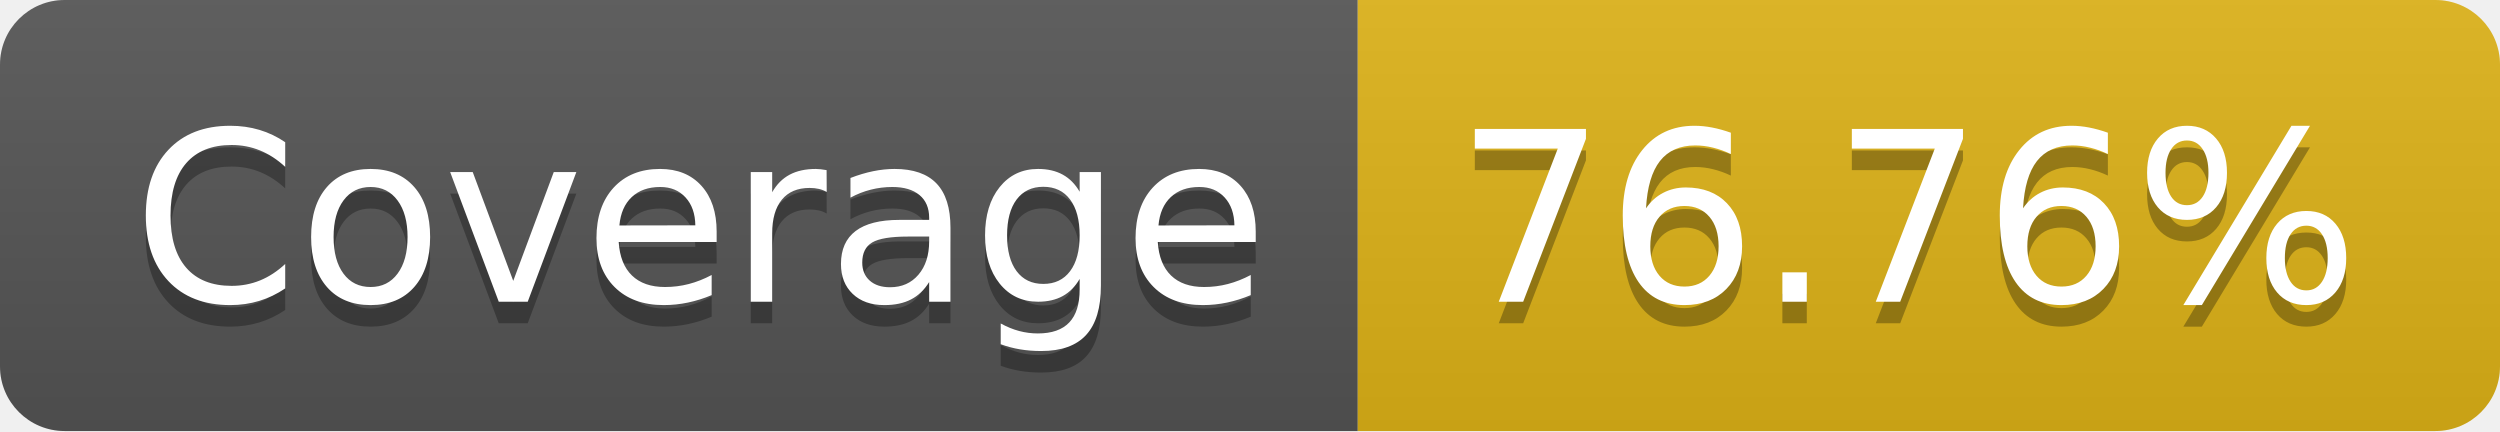
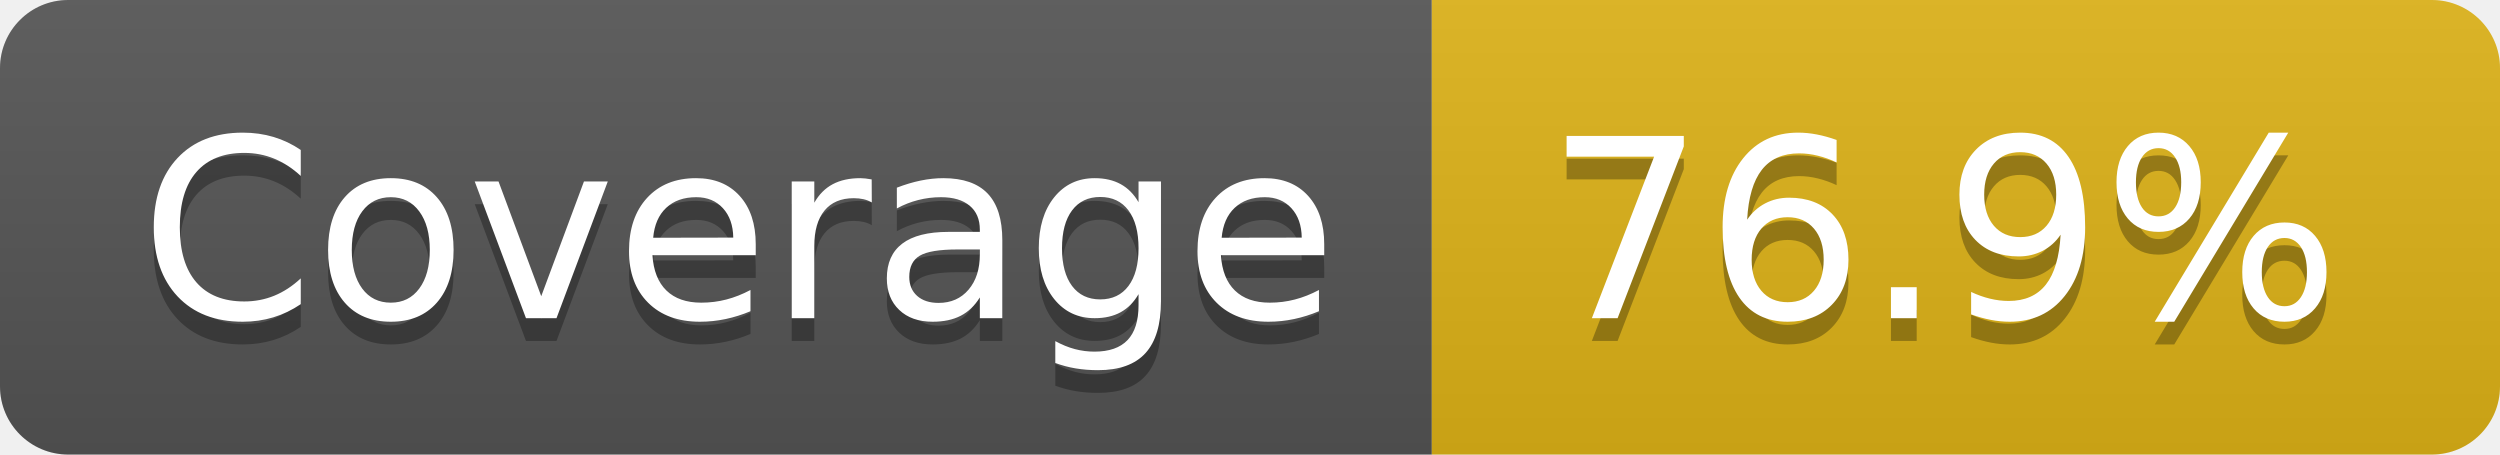
- <svg xmlns="http://www.w3.org/2000/svg" width="116" height="20" role="img" aria-label="Coverage: 76.76%">
+ <svg xmlns="http://www.w3.org/2000/svg" width="110" height="20" role="img" aria-label="Coverage: 76.9%">
  <linearGradient id="s" x2="0" y2="100%">
    <stop offset="0" stop-color="#bbb" stop-opacity=".1" />
    <stop offset="1" stop-opacity=".1" />
  </linearGradient>
  <clipPath id="r">
-     <rect width="116" height="20" rx="3" fill="#fff" />
+     <rect width="110" height="20" rx="3" fill="#fff" />
  </clipPath>
  <g clip-path="url(#r)">
    <rect width="63" height="20" fill="#555" />
-     <rect x="63" width="53" height="20" fill="#dfb317" />
-     <rect width="116" height="20" fill="url(#s)" />
+     <rect x="63" width="47" height="20" fill="#dfb317" />
+     <rect width="110" height="20" fill="url(#s)" />
  </g>
  <g fill="#fff" text-anchor="middle" font-family="Verdana,Geneva,DejaVu Sans,sans-serif" text-rendering="geometricPrecision" font-size="110">
    <text aria-hidden="true" x="325" y="150" fill="#010101" fill-opacity=".3" transform="scale(.1)" textLength="530">Coverage</text>
    <text x="325" y="140" transform="scale(.1)" fill="#fff" textLength="530">Coverage</text>
-     <text aria-hidden="true" x="885" y="150" fill="#010101" fill-opacity=".3" transform="scale(.1)" textLength="430">76.76%</text>
-     <text x="885" y="140" transform="scale(.1)" fill="#fff" textLength="430">76.76%</text>
+     <text aria-hidden="true" x="855" y="150" fill="#010101" fill-opacity=".3" transform="scale(.1)" textLength="370">76.9%</text>
+     <text x="855" y="140" transform="scale(.1)" fill="#fff" textLength="370">76.9%</text>
  </g>
</svg>
